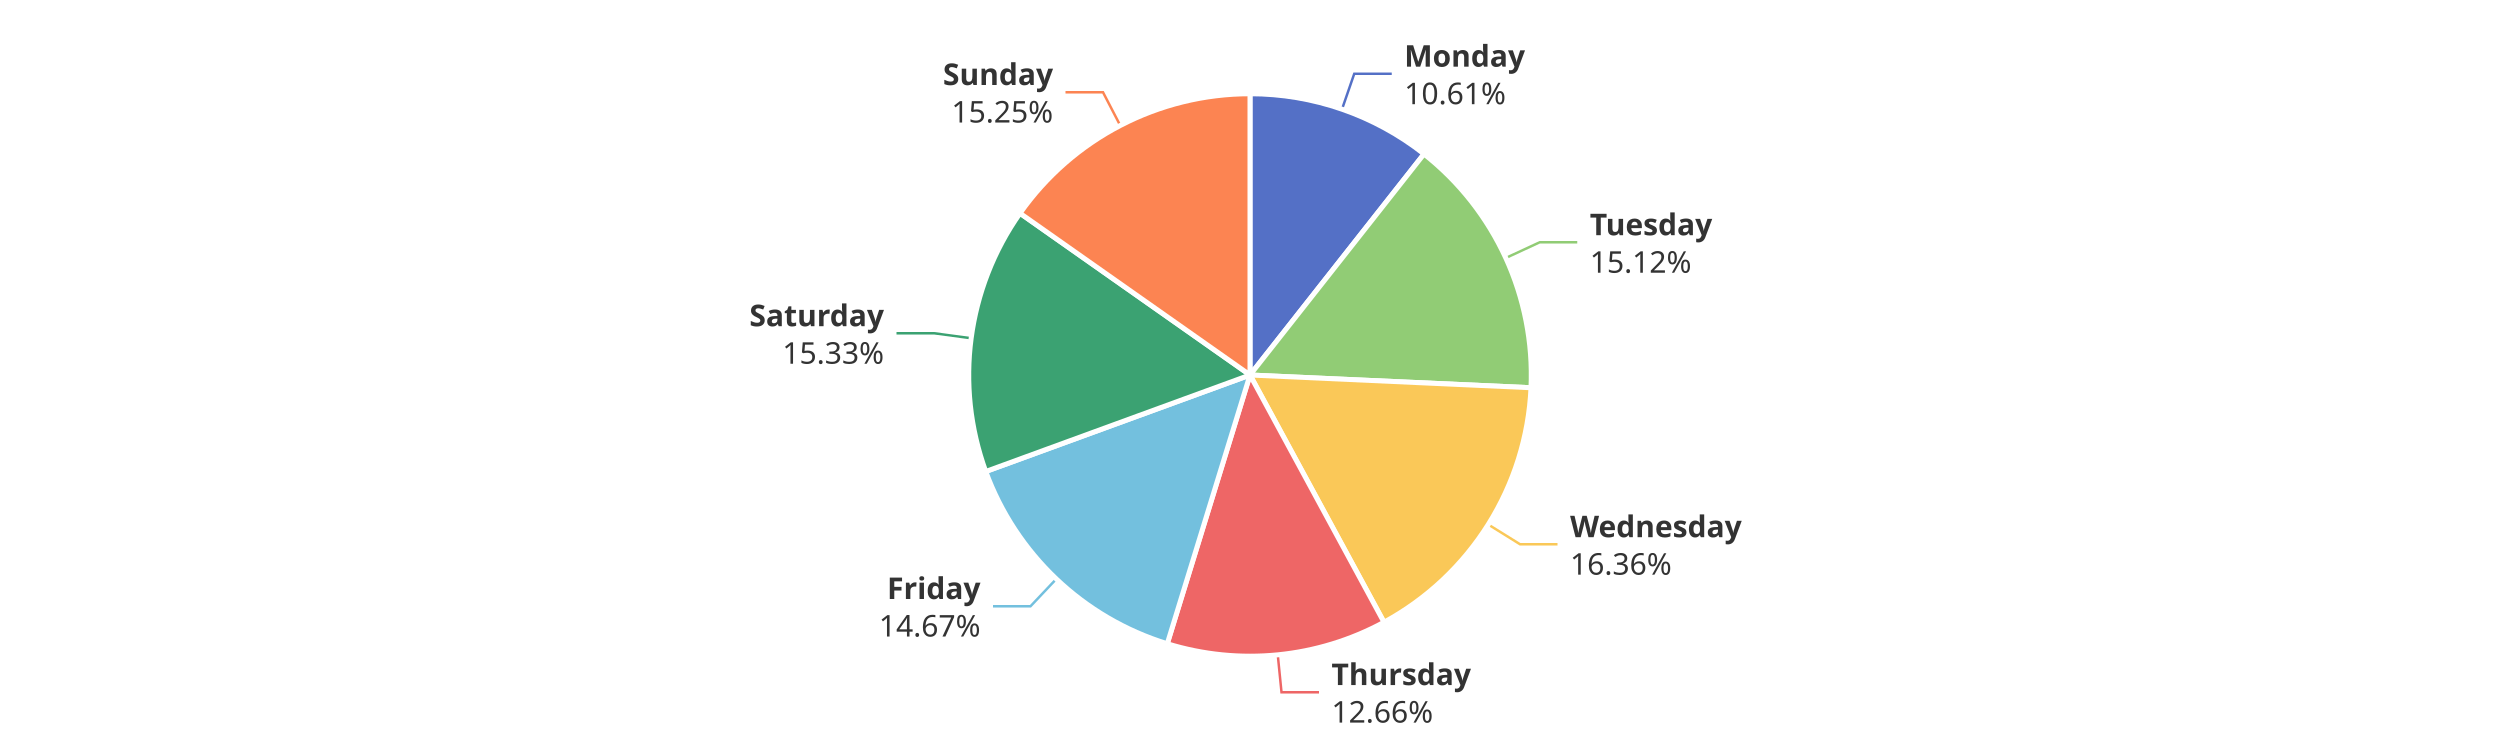
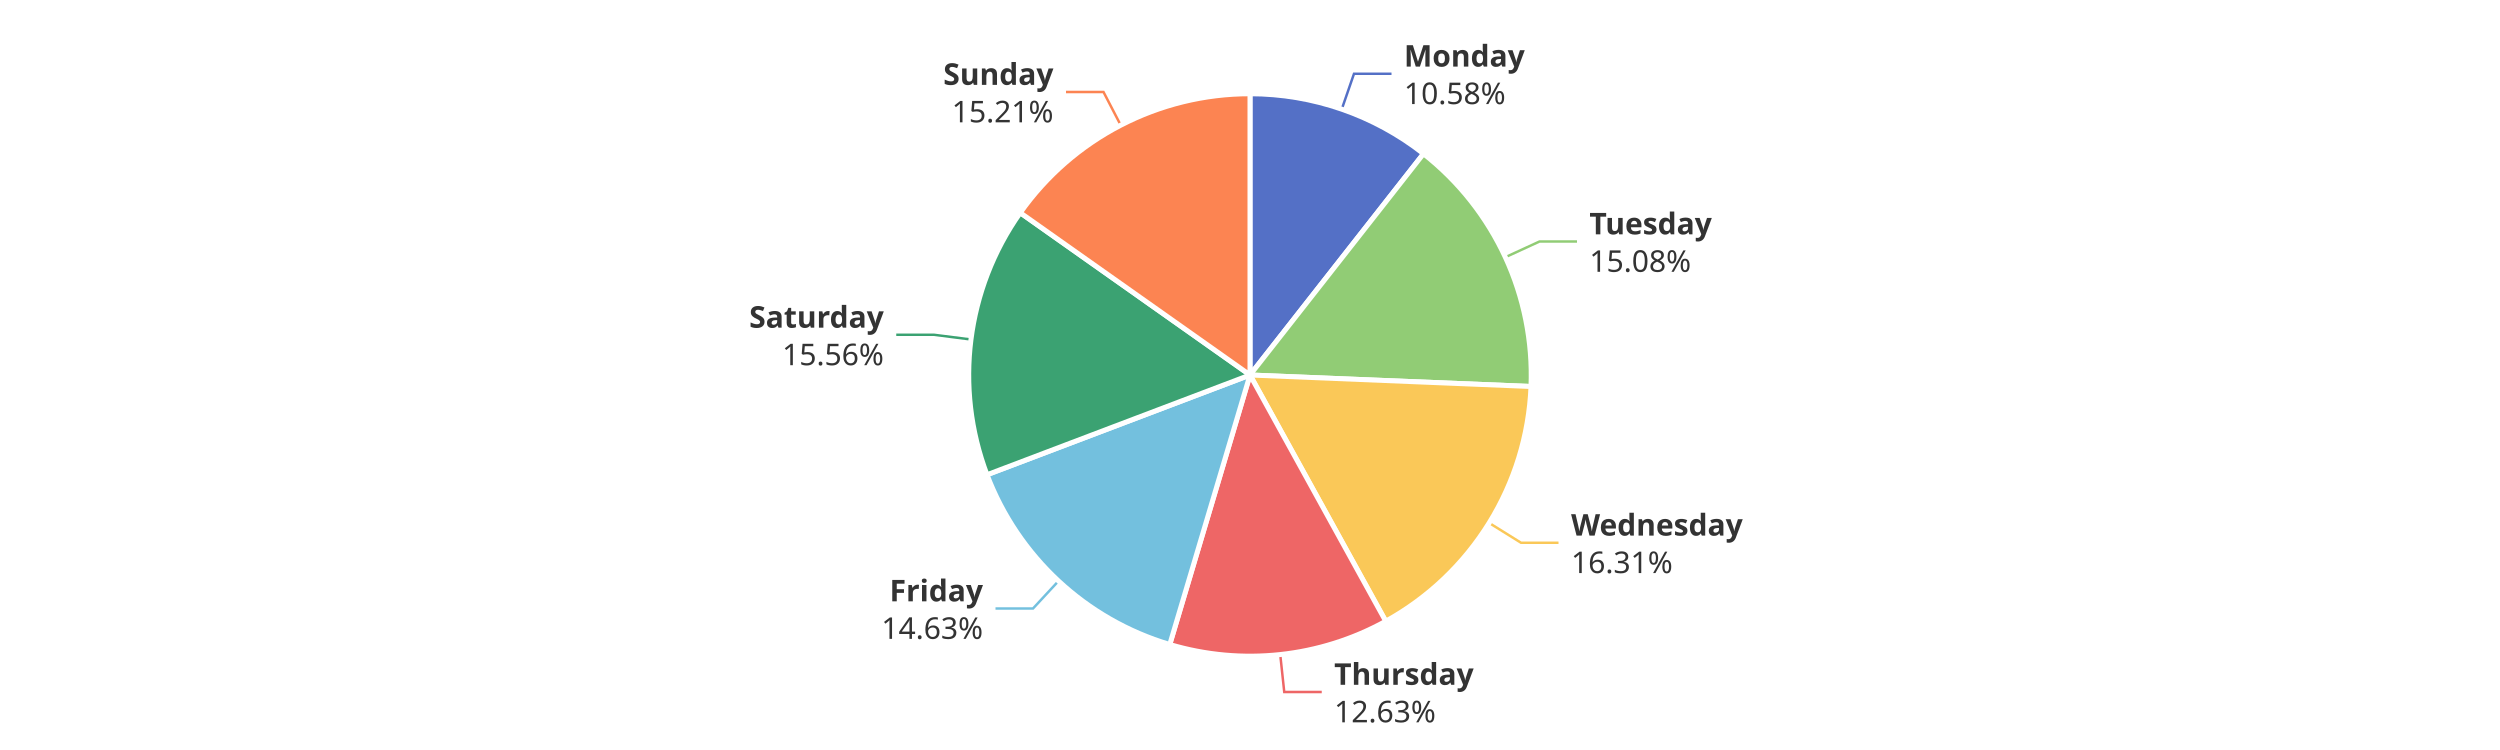
<svg xmlns="http://www.w3.org/2000/svg" width="1000" height="300" version="1.1" baseProfile="full" viewBox="0 0 1000 300">
  <rect width="1000" height="300" x="0" y="0" id="0" fill="#ffffff" />
-   <polyline points="536.8 43.7 541.7 29.5 556.7 29.5" fill="none" stroke="#5470c6" />
-   <polyline points="602.3 103.2 615.9 96.9 630.9 96.9" fill="none" stroke="#91cc75" />
-   <polyline points="595.3 209.8 608 217.7 623 217.7" fill="none" stroke="#fac858" />
-   <polyline points="511.1 261.9 512.6 276.9 527.6 276.9" fill="none" stroke="#ee6666" />
-   <polyline points="422.5 231.6 412.2 242.5 397.2 242.5" fill="none" stroke="#73c0de" />
-   <polyline points="388.5 135.3 373.6 133.3 358.6 133.3" fill="none" stroke="#3ba272" />
-   <polyline points="448.1 50.2 441.2 36.9 426.2 36.9" fill="none" stroke="#fc8452" />
-   <path d="M500 37.5A112.5 112.5 0 0 1 569.6 61.6L500 150Z" fill="#5470c6" stroke="#fff" stroke-width="2" stroke-linejoin="round" />
-   <path d="M569.6 61.6A112.5 112.5 0 0 1 612.4 155.1L500 150Z" fill="#91cc75" stroke="#fff" stroke-width="2" stroke-linejoin="round" />
-   <path d="M612.4 155.1A112.5 112.5 0 0 1 553.6 248.9L500 150Z" fill="#fac858" stroke="#fff" stroke-width="2" stroke-linejoin="round" />
-   <path d="M553.6 248.9A112.5 112.5 0 0 1 466.9 257.5L500 150Z" fill="#ee6666" stroke="#fff" stroke-width="2" stroke-linejoin="round" />
-   <path d="M466.9 257.5A112.5 112.5 0 0 1 394.3 188.6L500 150Z" fill="#73c0de" stroke="#fff" stroke-width="2" stroke-linejoin="round" />
-   <path d="M394.3 188.6A112.5 112.5 0 0 1 408 85.3L500 150Z" fill="#3ba272" stroke="#fff" stroke-width="2" stroke-linejoin="round" />
-   <path d="M408 85.3A112.5 112.5 0 0 1 500 37.5L500 150Z" fill="#fc8452" stroke="#fff" stroke-width="2" stroke-linejoin="round" />
-   <path d="M0 -15l42.8 0l0 30l-42.8 0Z" transform="translate(561.7121 29.5162)" fill="none" />
-   <text dominant-baseline="central" text-anchor="start" style="font-size:12px;font-family:sans-serif;font-weight:bold;" y="-7.5" transform="translate(561.7121 29.5162)" fill="#333" stroke="rgb(255,255,255)" stroke-width="2" paint-order="stroke" stroke-miterlimit="2">Monday</text>
-   <text dominant-baseline="central" text-anchor="start" style="font-size:12px;font-family:sans-serif;" y="7.5" transform="translate(561.7121 29.5162)" fill="#333" stroke="rgb(255,255,255)" stroke-width="2" paint-order="stroke" stroke-miterlimit="2">10.61%</text>
-   <path d="M0 -15l46.2 0l0 30l-46.2 0Z" transform="translate(635.9327 96.9352)" fill="none" />
-   <text dominant-baseline="central" text-anchor="start" style="font-size:12px;font-family:sans-serif;font-weight:bold;" y="-7.5" transform="translate(635.9327 96.9352)" fill="#333" stroke="rgb(255,255,255)" stroke-width="2" paint-order="stroke" stroke-miterlimit="2">Tuesday</text>
-   <text dominant-baseline="central" text-anchor="start" style="font-size:12px;font-family:sans-serif;" y="7.5" transform="translate(635.9327 96.9352)" fill="#333" stroke="rgb(255,255,255)" stroke-width="2" paint-order="stroke" stroke-miterlimit="2">15.12%</text>
-   <path d="M0 -15l63.6 0l0 30l-63.6 0Z" transform="translate(628.0296 217.719)" fill="none" />
-   <text dominant-baseline="central" text-anchor="start" style="font-size:12px;font-family:sans-serif;font-weight:bold;" y="-7.5" transform="translate(628.0296 217.719)" fill="#333" stroke="rgb(255,255,255)" stroke-width="2" paint-order="stroke" stroke-miterlimit="2">Wednesday</text>
-   <text dominant-baseline="central" text-anchor="start" style="font-size:12px;font-family:sans-serif;" y="7.5" transform="translate(628.0296 217.719)" fill="#333" stroke="rgb(255,255,255)" stroke-width="2" paint-order="stroke" stroke-miterlimit="2">16.36%</text>
-   <path d="M0 -15l50.2 0l0 30l-50.2 0Z" transform="translate(532.5956 276.8763)" fill="none" />
-   <text dominant-baseline="central" text-anchor="start" style="font-size:12px;font-family:sans-serif;font-weight:bold;" y="-7.5" transform="translate(532.5956 276.8763)" fill="#333" stroke="rgb(255,255,255)" stroke-width="2" paint-order="stroke" stroke-miterlimit="2">Thursday</text>
-   <text dominant-baseline="central" text-anchor="start" style="font-size:12px;font-family:sans-serif;" y="7.5" transform="translate(532.5956 276.8763)" fill="#333" stroke="rgb(255,255,255)" stroke-width="2" paint-order="stroke" stroke-miterlimit="2">12.66%</text>
-   <path d="M-40.9 -15l40.9 0l0 30l-40.9 0Z" transform="translate(392.2031 242.4551)" fill="none" />
-   <text dominant-baseline="central" text-anchor="end" style="font-size:12px;font-family:sans-serif;font-weight:bold;" y="-7.5" transform="translate(392.2031 242.4551)" fill="#333" stroke="rgb(255,255,255)" stroke-width="2" paint-order="stroke" stroke-miterlimit="2">Friday</text>
-   <text dominant-baseline="central" text-anchor="end" style="font-size:12px;font-family:sans-serif;" y="7.5" transform="translate(392.2031 242.4551)" fill="#333" stroke="rgb(255,255,255)" stroke-width="2" paint-order="stroke" stroke-miterlimit="2">14.67%</text>
-   <path d="M-48.2 -15l48.2 0l0 30l-48.2 0Z" transform="translate(353.5949 133.3265)" fill="none" />
-   <text dominant-baseline="central" text-anchor="end" style="font-size:12px;font-family:sans-serif;font-weight:bold;" y="-7.5" transform="translate(353.5949 133.3265)" fill="#333" stroke="rgb(255,255,255)" stroke-width="2" paint-order="stroke" stroke-miterlimit="2">Saturday</text>
-   <text dominant-baseline="central" text-anchor="end" style="font-size:12px;font-family:sans-serif;" y="7.5" transform="translate(353.5949 133.3265)" fill="#333" stroke="rgb(255,255,255)" stroke-width="2" paint-order="stroke" stroke-miterlimit="2">15.33%</text>
-   <path d="M-40.9 -15l40.9 0l0 30l-40.9 0Z" transform="translate(421.2312 36.852)" fill="none" />
-   <text dominant-baseline="central" text-anchor="end" style="font-size:12px;font-family:sans-serif;font-weight:bold;" y="-7.5" transform="translate(421.2312 36.852)" fill="#333" stroke="rgb(255,255,255)" stroke-width="2" paint-order="stroke" stroke-miterlimit="2">Sunday</text>
-   <text dominant-baseline="central" text-anchor="end" style="font-size:12px;font-family:sans-serif;" y="7.5" transform="translate(421.2312 36.852)" fill="#333" stroke="rgb(255,255,255)" stroke-width="2" paint-order="stroke" stroke-miterlimit="2">15.25%</text>
+   <polyline points="536.7 43.7 541.6 29.5 556.6 29.5" fill="none" stroke="#5470c6" />
+   <polyline points="602.1 102.9 615.8 96.6 630.8 96.6" fill="none" stroke="#91cc75" />
+   <polyline points="595.7 209.2 608.4 217.1 623.4 217.1" fill="none" stroke="#fac858" />
+   <polyline points="512.1 261.9 513.7 276.8 528.7 276.8" fill="none" stroke="#ee6666" />
+   <polyline points="423.4 232.4 413.2 243.4 398.2 243.4" fill="none" stroke="#73c0de" />
+   <polyline points="388.4 135.8 373.5 133.9 358.5 133.9" fill="none" stroke="#3ba272" />
+   <polyline points="448.3 50.1 441.4 36.8 426.4 36.8" fill="none" stroke="#fc8452" />
+   <path d="M500 37.5A112.5 112.5 0 0 1 569.4 61.5L500 150Z" fill="#5470c6" stroke="#fff" stroke-width="2" stroke-linejoin="round" />
+   <path d="M569.4 61.5A112.5 112.5 0 0 1 612.4 154.6L500 150Z" fill="#91cc75" stroke="#fff" stroke-width="2" stroke-linejoin="round" />
+   <path d="M612.4 154.6A112.5 112.5 0 0 1 554.3 248.5L500 150Z" fill="#fac858" stroke="#fff" stroke-width="2" stroke-linejoin="round" />
+   <path d="M554.3 248.5A112.5 112.5 0 0 1 467.9 257.8L500 150Z" fill="#ee6666" stroke="#fff" stroke-width="2" stroke-linejoin="round" />
+   <path d="M467.9 257.8A112.5 112.5 0 0 1 394.8 189.9L500 150Z" fill="#73c0de" stroke="#fff" stroke-width="2" stroke-linejoin="round" />
+   <path d="M394.8 189.9A112.5 112.5 0 0 1 408.1 85.1L500 150Z" fill="#3ba272" stroke="#fff" stroke-width="2" stroke-linejoin="round" />
+   <path d="M408.1 85.1A112.5 112.5 0 0 1 500 37.5L500 150Z" fill="#fc8452" stroke="#fff" stroke-width="2" stroke-linejoin="round" />
+   <path d="M0 -15l42.8 0l0 30l-42.8 0Z" transform="translate(561.5985 29.4769)" fill="none" />
+   <text dominant-baseline="central" text-anchor="start" style="font-size:12px;font-family:sans-serif;font-weight:bold;" y="-7.5" transform="translate(561.5985 29.4769)" fill="#333" stroke="rgb(255,255,255)" stroke-width="2" paint-order="stroke" stroke-miterlimit="2">Monday</text>
+   <text dominant-baseline="central" text-anchor="start" style="font-size:12px;font-family:sans-serif;" y="7.5" transform="translate(561.5985 29.4769)" fill="#333" stroke="rgb(255,255,255)" stroke-width="2" paint-order="stroke" stroke-miterlimit="2">10.58%</text>
+   <path d="M0 -15l46.2 0l0 30l-46.2 0Z" transform="translate(635.7654 96.5713)" fill="none" />
+   <text dominant-baseline="central" text-anchor="start" style="font-size:12px;font-family:sans-serif;font-weight:bold;" y="-7.5" transform="translate(635.7654 96.5713)" fill="#333" stroke="rgb(255,255,255)" stroke-width="2" paint-order="stroke" stroke-miterlimit="2">Tuesday</text>
+   <text dominant-baseline="central" text-anchor="start" style="font-size:12px;font-family:sans-serif;" y="7.5" transform="translate(635.7654 96.5713)" fill="#333" stroke="rgb(255,255,255)" stroke-width="2" paint-order="stroke" stroke-miterlimit="2">15.08%</text>
+   <path d="M0 -15l63.6 0l0 30l-63.6 0Z" transform="translate(628.4318 217.073)" fill="none" />
+   <text dominant-baseline="central" text-anchor="start" style="font-size:12px;font-family:sans-serif;font-weight:bold;" y="-7.5" transform="translate(628.4318 217.073)" fill="#333" stroke="rgb(255,255,255)" stroke-width="2" paint-order="stroke" stroke-miterlimit="2">Wednesday</text>
+   <text dominant-baseline="central" text-anchor="start" style="font-size:12px;font-family:sans-serif;" y="7.5" transform="translate(628.4318 217.073)" fill="#333" stroke="rgb(255,255,255)" stroke-width="2" paint-order="stroke" stroke-miterlimit="2">16.31%</text>
+   <path d="M0 -15l50.2 0l0 30l-50.2 0Z" transform="translate(533.6712 276.7649)" fill="none" />
+   <text dominant-baseline="central" text-anchor="start" style="font-size:12px;font-family:sans-serif;font-weight:bold;" y="-7.5" transform="translate(533.6712 276.7649)" fill="#333" stroke="rgb(255,255,255)" stroke-width="2" paint-order="stroke" stroke-miterlimit="2">Thursday</text>
+   <text dominant-baseline="central" text-anchor="start" style="font-size:12px;font-family:sans-serif;" y="7.5" transform="translate(533.6712 276.7649)" fill="#333" stroke="rgb(255,255,255)" stroke-width="2" paint-order="stroke" stroke-miterlimit="2">12.63%</text>
+   <path d="M-40.9 -15l40.9 0l0 30l-40.9 0Z" transform="translate(393.1955 243.3875)" fill="none" />
+   <text dominant-baseline="central" text-anchor="end" style="font-size:12px;font-family:sans-serif;font-weight:bold;" y="-7.5" transform="translate(393.1955 243.3875)" fill="#333" stroke="rgb(255,255,255)" stroke-width="2" paint-order="stroke" stroke-miterlimit="2">Friday</text>
+   <text dominant-baseline="central" text-anchor="end" style="font-size:12px;font-family:sans-serif;" y="7.5" transform="translate(393.1955 243.3875)" fill="#333" stroke="rgb(255,255,255)" stroke-width="2" paint-order="stroke" stroke-miterlimit="2">14.63%</text>
+   <path d="M-48.2 -15l48.2 0l0 30l-48.2 0Z" transform="translate(353.5178 133.9223)" fill="none" />
+   <text dominant-baseline="central" text-anchor="end" style="font-size:12px;font-family:sans-serif;font-weight:bold;" y="-7.5" transform="translate(353.5178 133.9223)" fill="#333" stroke="rgb(255,255,255)" stroke-width="2" paint-order="stroke" stroke-miterlimit="2">Saturday</text>
+   <text dominant-baseline="central" text-anchor="end" style="font-size:12px;font-family:sans-serif;" y="7.5" transform="translate(353.5178 133.9223)" fill="#333" stroke="rgb(255,255,255)" stroke-width="2" paint-order="stroke" stroke-miterlimit="2">15.56%</text>
+   <path d="M-40.9 -15l40.9 0l0 30l-40.9 0Z" transform="translate(421.3734 36.7782)" fill="none" />
+   <text dominant-baseline="central" text-anchor="end" style="font-size:12px;font-family:sans-serif;font-weight:bold;" y="-7.5" transform="translate(421.3734 36.7782)" fill="#333" stroke="rgb(255,255,255)" stroke-width="2" paint-order="stroke" stroke-miterlimit="2">Sunday</text>
+   <text dominant-baseline="central" text-anchor="end" style="font-size:12px;font-family:sans-serif;" y="7.5" transform="translate(421.3734 36.7782)" fill="#333" stroke="rgb(255,255,255)" stroke-width="2" paint-order="stroke" stroke-miterlimit="2">15.21%</text>
</svg>
